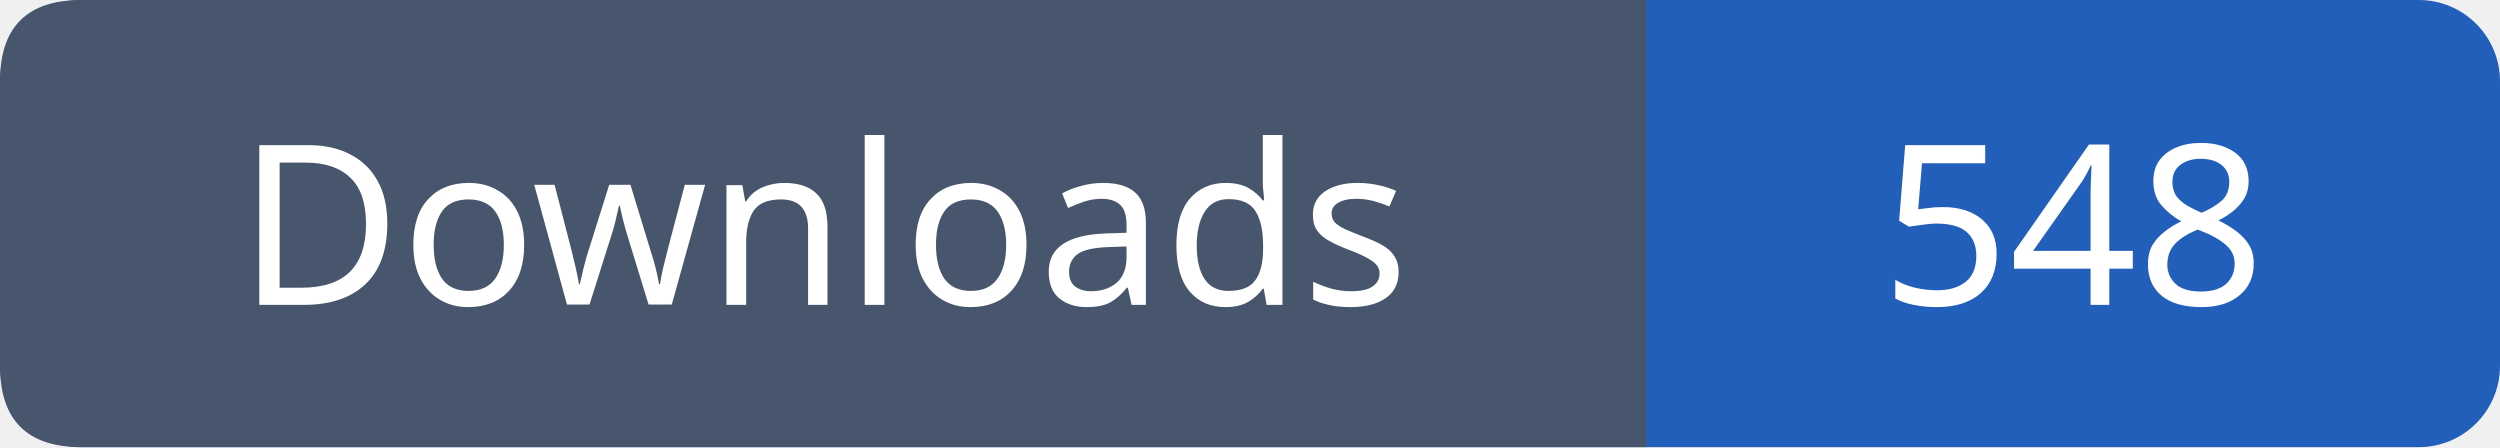
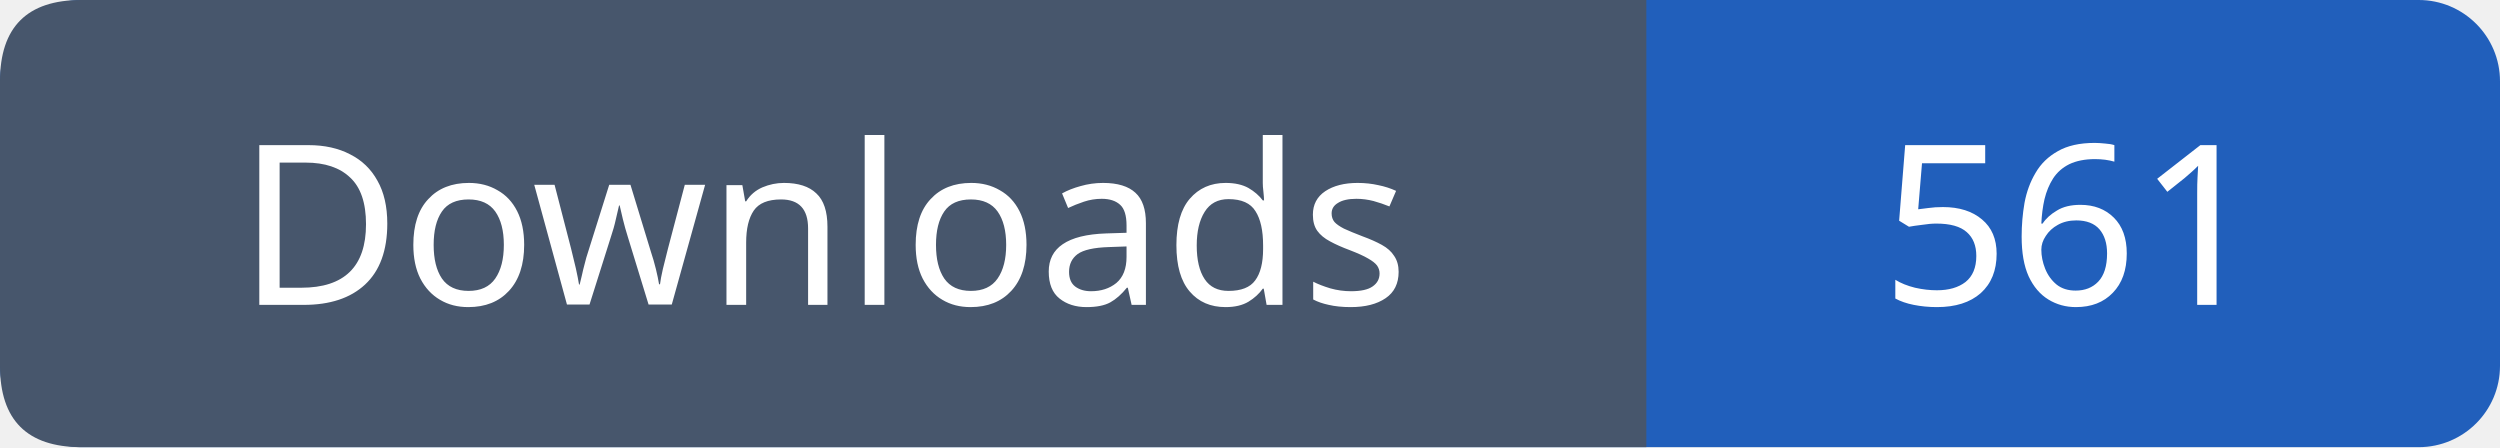
- <svg xmlns="http://www.w3.org/2000/svg" width="123" height="22" role="img" aria-label="Downloads: 548">
+ <svg xmlns="http://www.w3.org/2000/svg" width="123" height="22" role="img" aria-label="Downloads: 561">
  <rect width="123" height="22" rx="4" fill="#215fbb" />
  <path fill="#47566c" d="M4 0h77v22H4q-4 0-4-4V4q0-4 4-4" />
  <g font-family="Verdana,sans-serif" font-size="11" fill="white" text-anchor="middle">
    <text x="40.5" y="15">Downloads</text>
-     <text x="102.0" y="15">548</text>
+     <text x="102.0" y="15">561</text>
  </g>
</svg>
